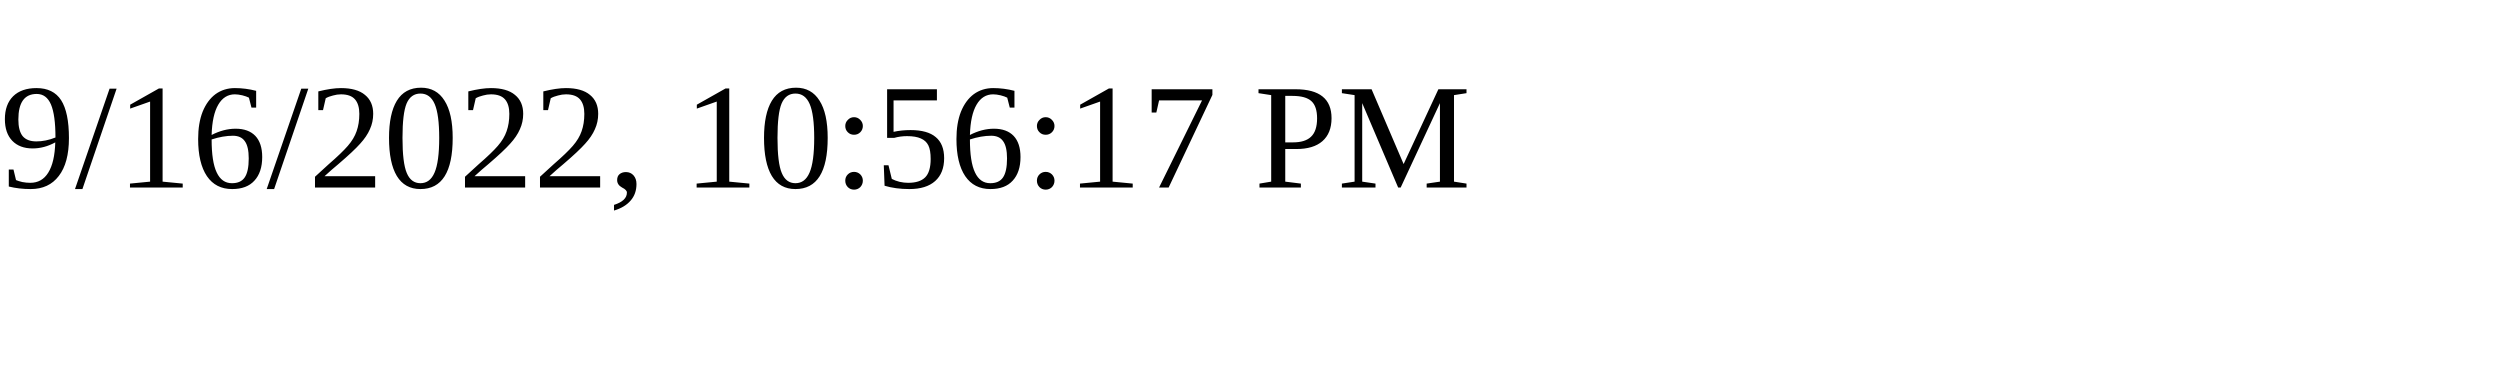
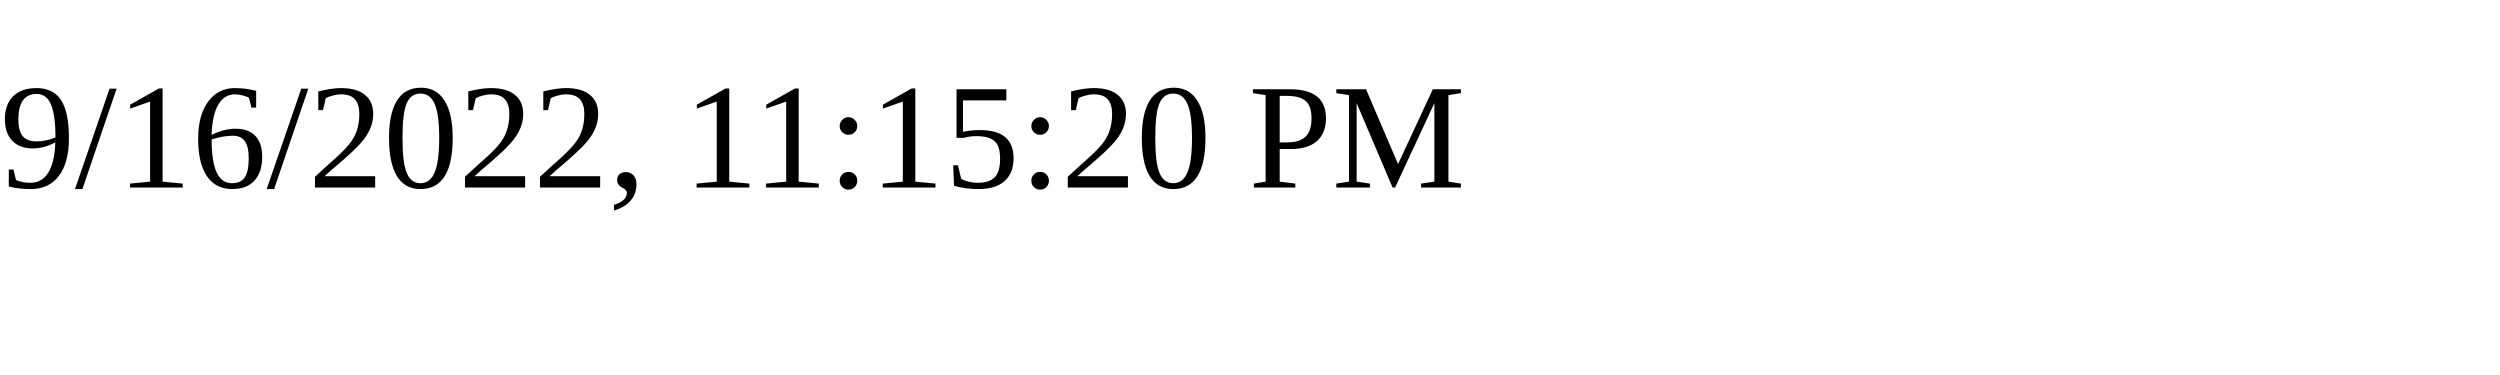
<svg xmlns="http://www.w3.org/2000/svg" height="30" width="200">
-   <text x="0" y="15">9/16/2022, 10:56:17 PM</text>
+   <text x="0" y="15">9/16/2022, 11:15:20 PM</text>
</svg>
